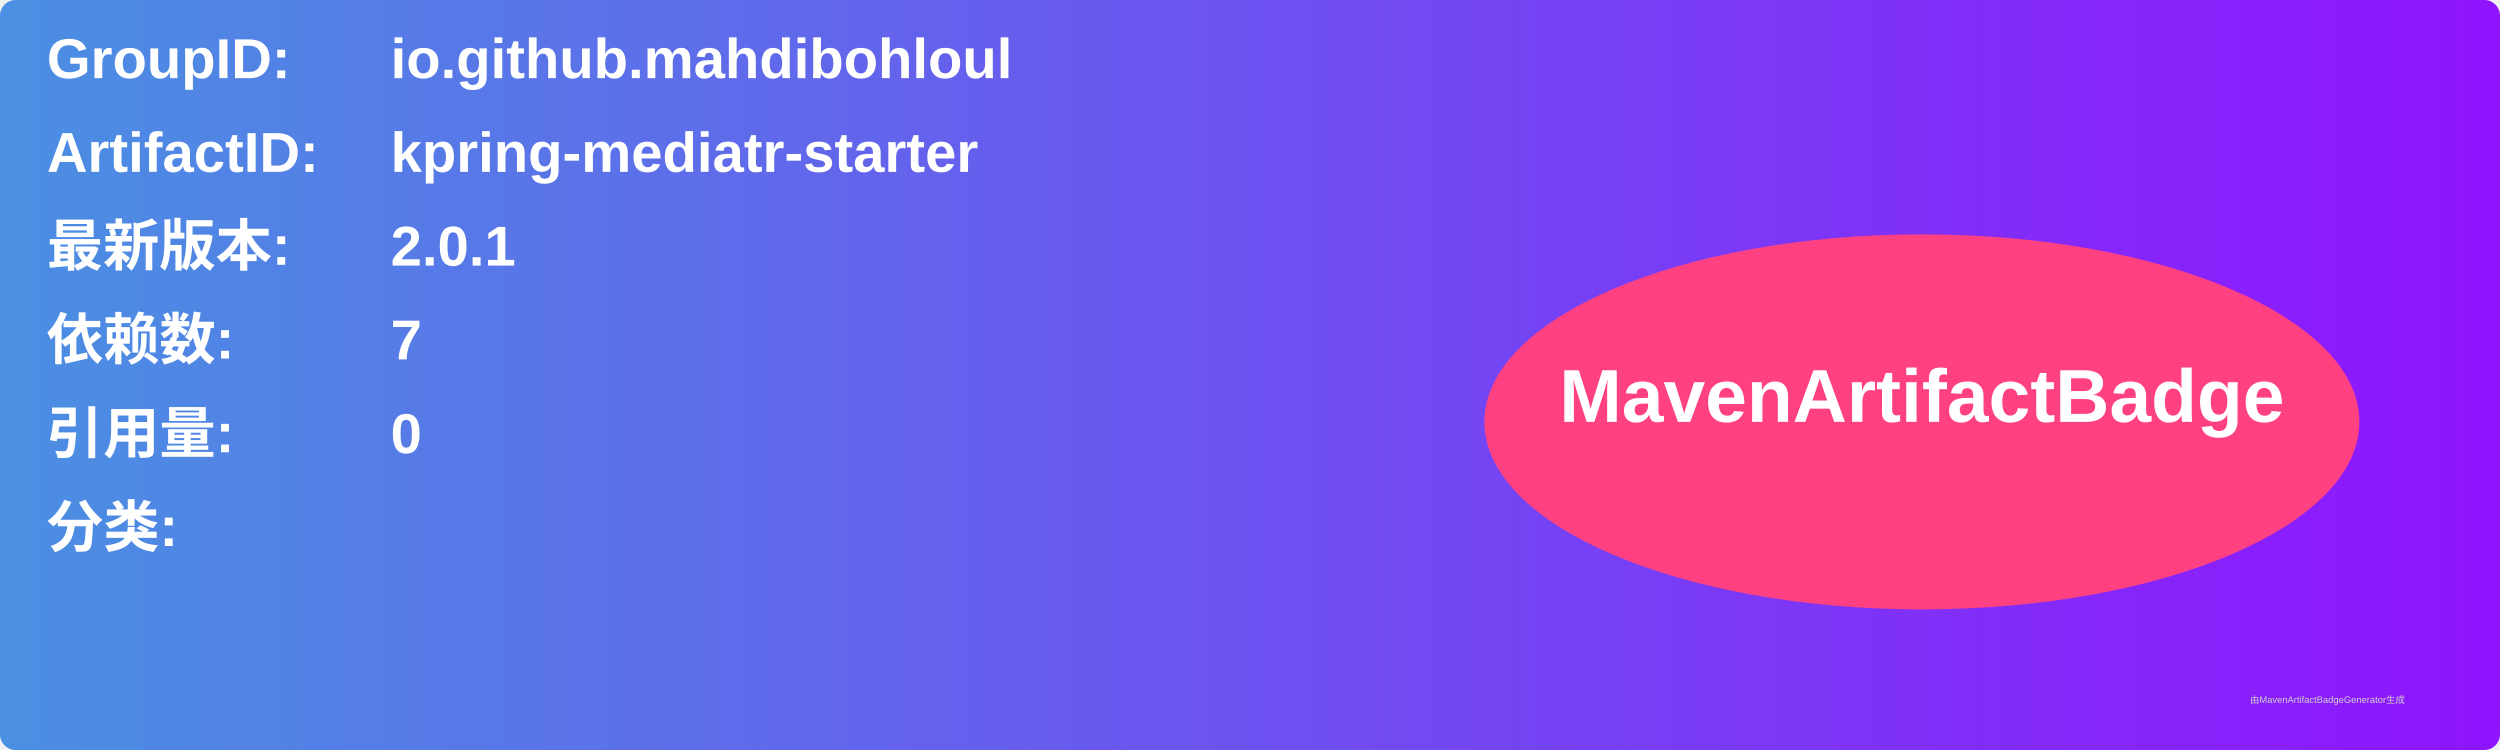
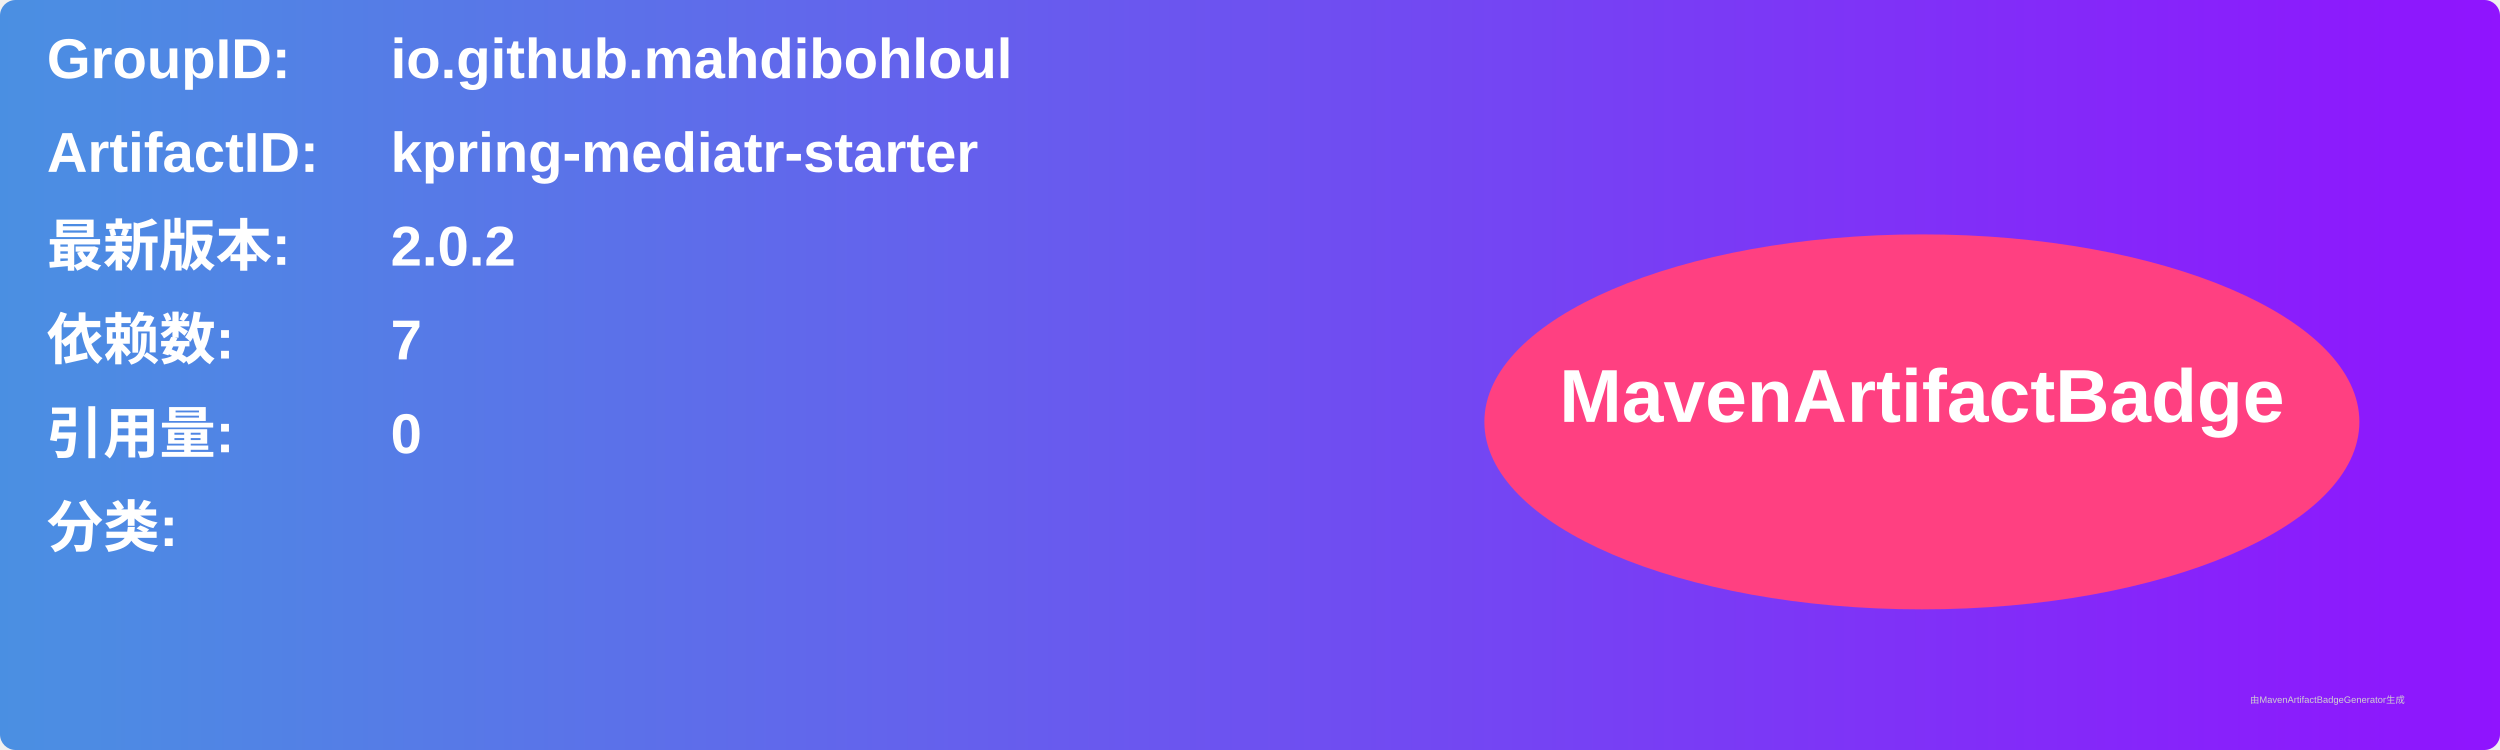
<svg xmlns="http://www.w3.org/2000/svg" width="800" height="240" viewBox="0 0 800 240">
  <linearGradient id="grad" x1="0%" y1="0%" x2="100%" y2="0%">
    <stop offset="0%" stop-color="#4a90e2" />
    <stop offset="100%" stop-color="#9013fe" />
  </linearGradient>
  <rect width="100%" height="100%" rx="5" ry="5" fill="url(#grad)" />
  <g transform="translate(15, 15)">
    <text x="0" y="10" font-family="Arial" font-size="18" fill="white" font-weight="bold" width="260">GroupID:</text>
    <text x="110" y="10" font-family="Arial" font-size="18" fill="white" font-weight="bold" width="460">io.github.mahdibohloul</text>
    <text x="0" y="40" font-family="Arial" font-size="18" fill="white" font-weight="bold" width="260">ArtifactID:</text>
    <text x="110" y="40" font-family="Arial" font-size="18" fill="white" font-weight="bold" width="460">kpring-mediatr-starter</text>
    <text x="0" y="70" font-family="Arial" font-size="18" fill="white" font-weight="bold">最新版本:</text>
    <text x="110" y="70" font-family="Arial" font-size="18" fill="white" font-weight="bold">
-       <tspan font-weight="bold">2.0.1</tspan>
+       <tspan font-weight="bold">2.0.2</tspan>
    </text>
    <text x="0" y="100" font-family="Arial" font-size="18" fill="white" font-weight="bold">依赖数: </text>
    <text x="110" y="100" font-family="Arial" font-size="18" fill="white">
      <tspan font-weight="bold">7</tspan>
    </text>
    <text x="0" y="130" font-family="Arial" font-size="18" fill="white" font-weight="bold">引用量: </text>
    <text x="110" y="130" font-family="Arial" font-size="18" fill="white">
      <tspan font-weight="bold">0</tspan>
    </text>
    <text x="0" y="160" font-family="Arial" font-size="18" fill="white" font-weight="bold">分类:</text>
    <text x="10" y="190" font-family="Arial" font-size="10" fill="white">
      <tspan font-weight="bold" />
    </text>
    <ellipse cx="600" cy="120" rx="140" ry="60" fill="#ff4081" />
    <text x="600" y="120" text-anchor="middle" font-family="Arial" font-size="24" fill="white" font-weight="bold">MavenArtifactBadge</text>
  </g>
  <text x="720" y="225" font-family="Arial" font-size="3" fill="#d0d0d0">由MavenArtifactBadgeGenerator生成</text>
</svg>
